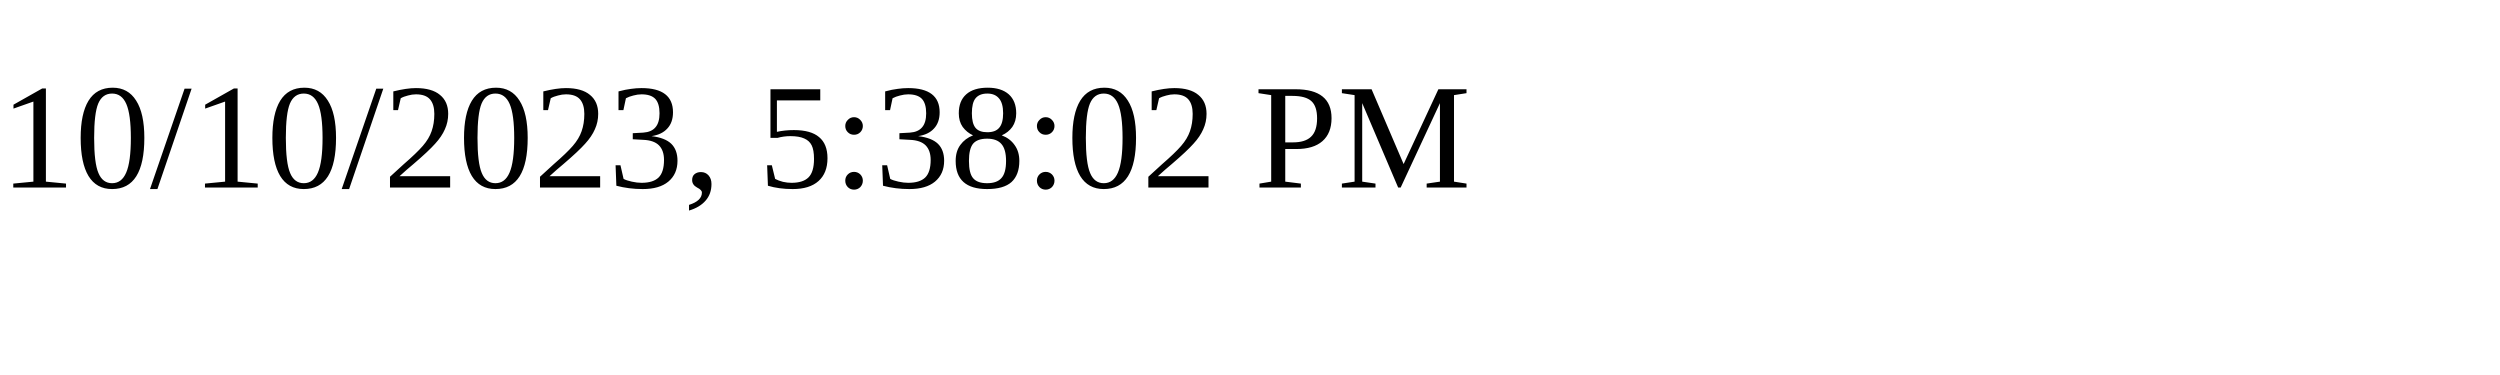
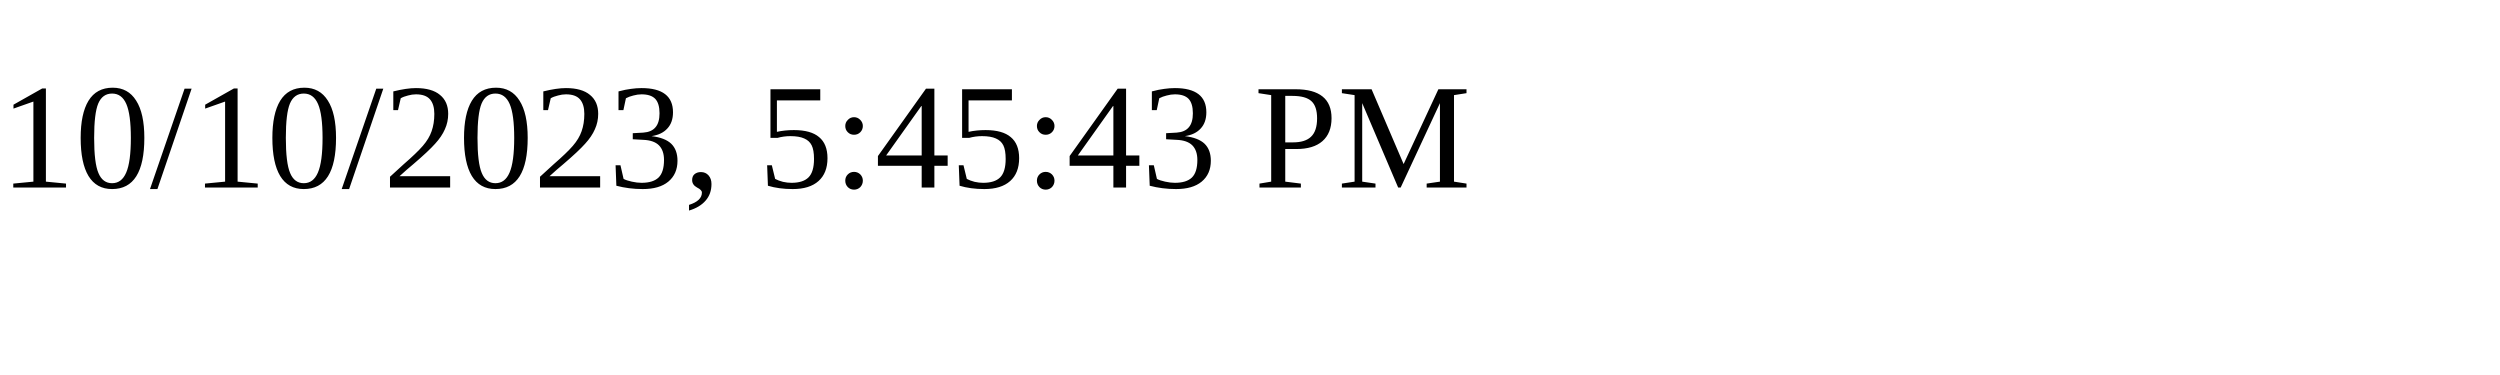
<svg xmlns="http://www.w3.org/2000/svg" height="30" width="200">
-   <text x="0" y="15">10/10/2023, 5:38:02 PM</text>
+   <text x="0" y="15">10/10/2023, 5:45:43 PM</text>
</svg>
